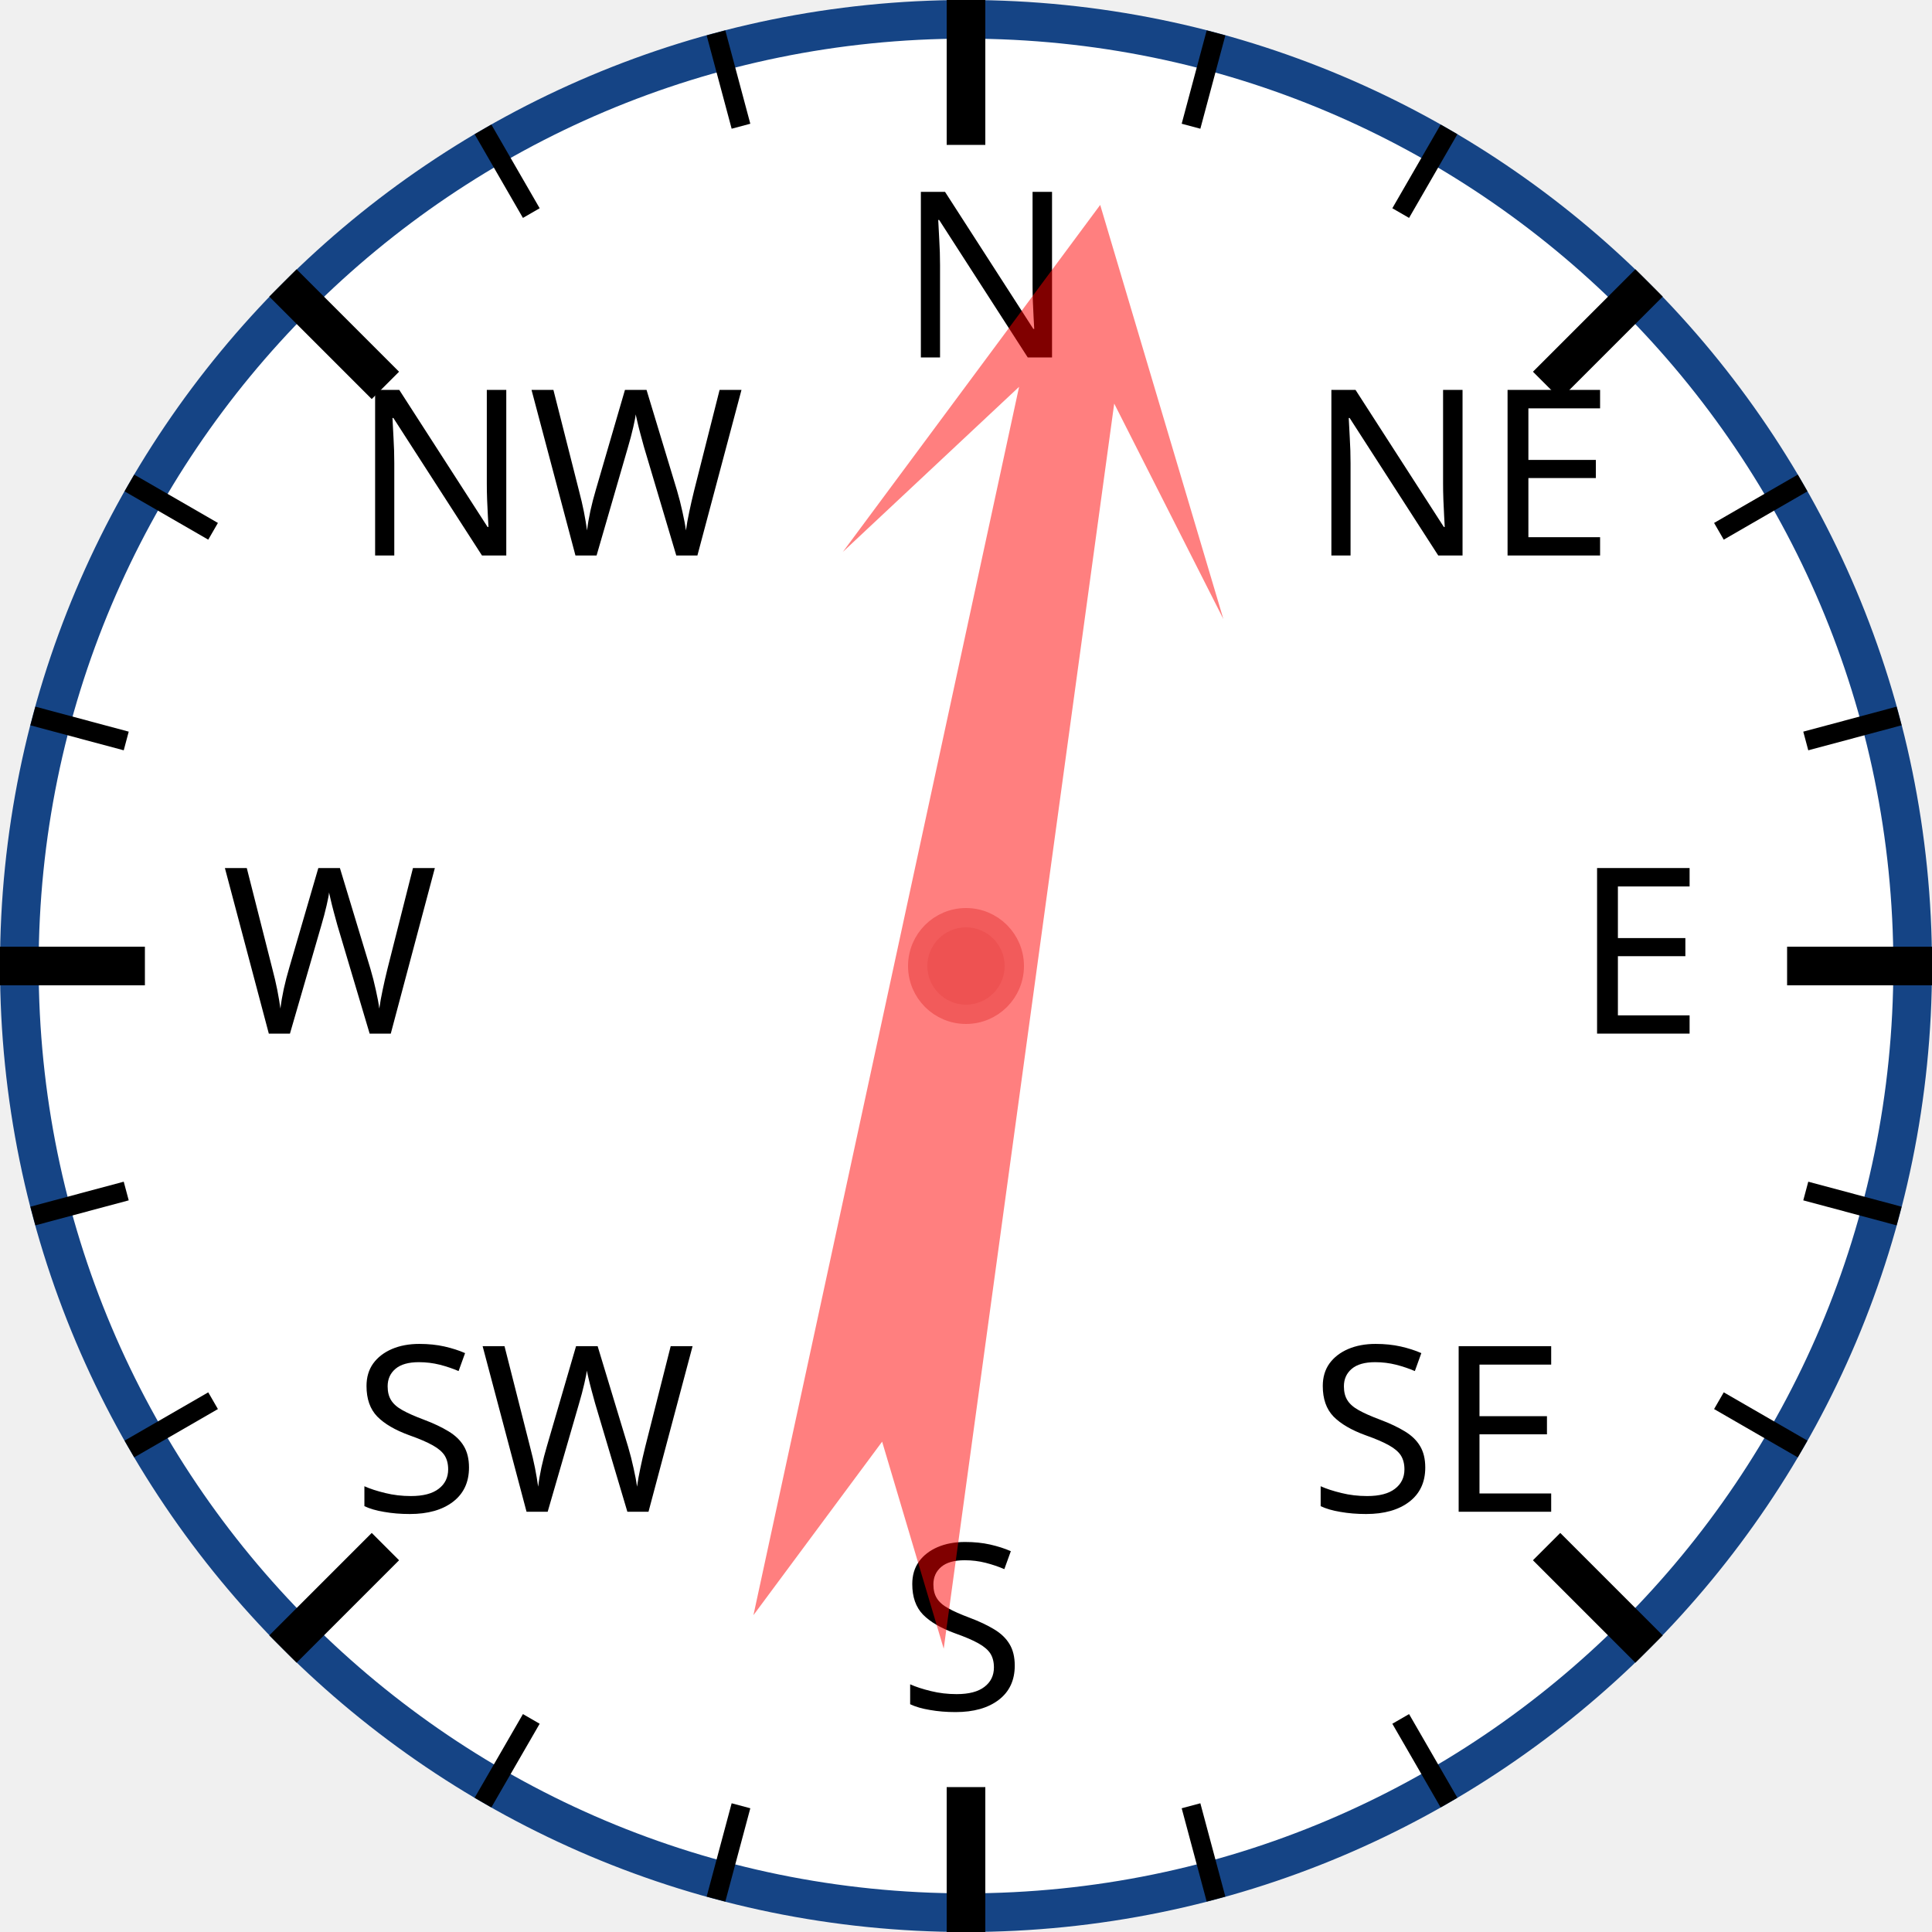
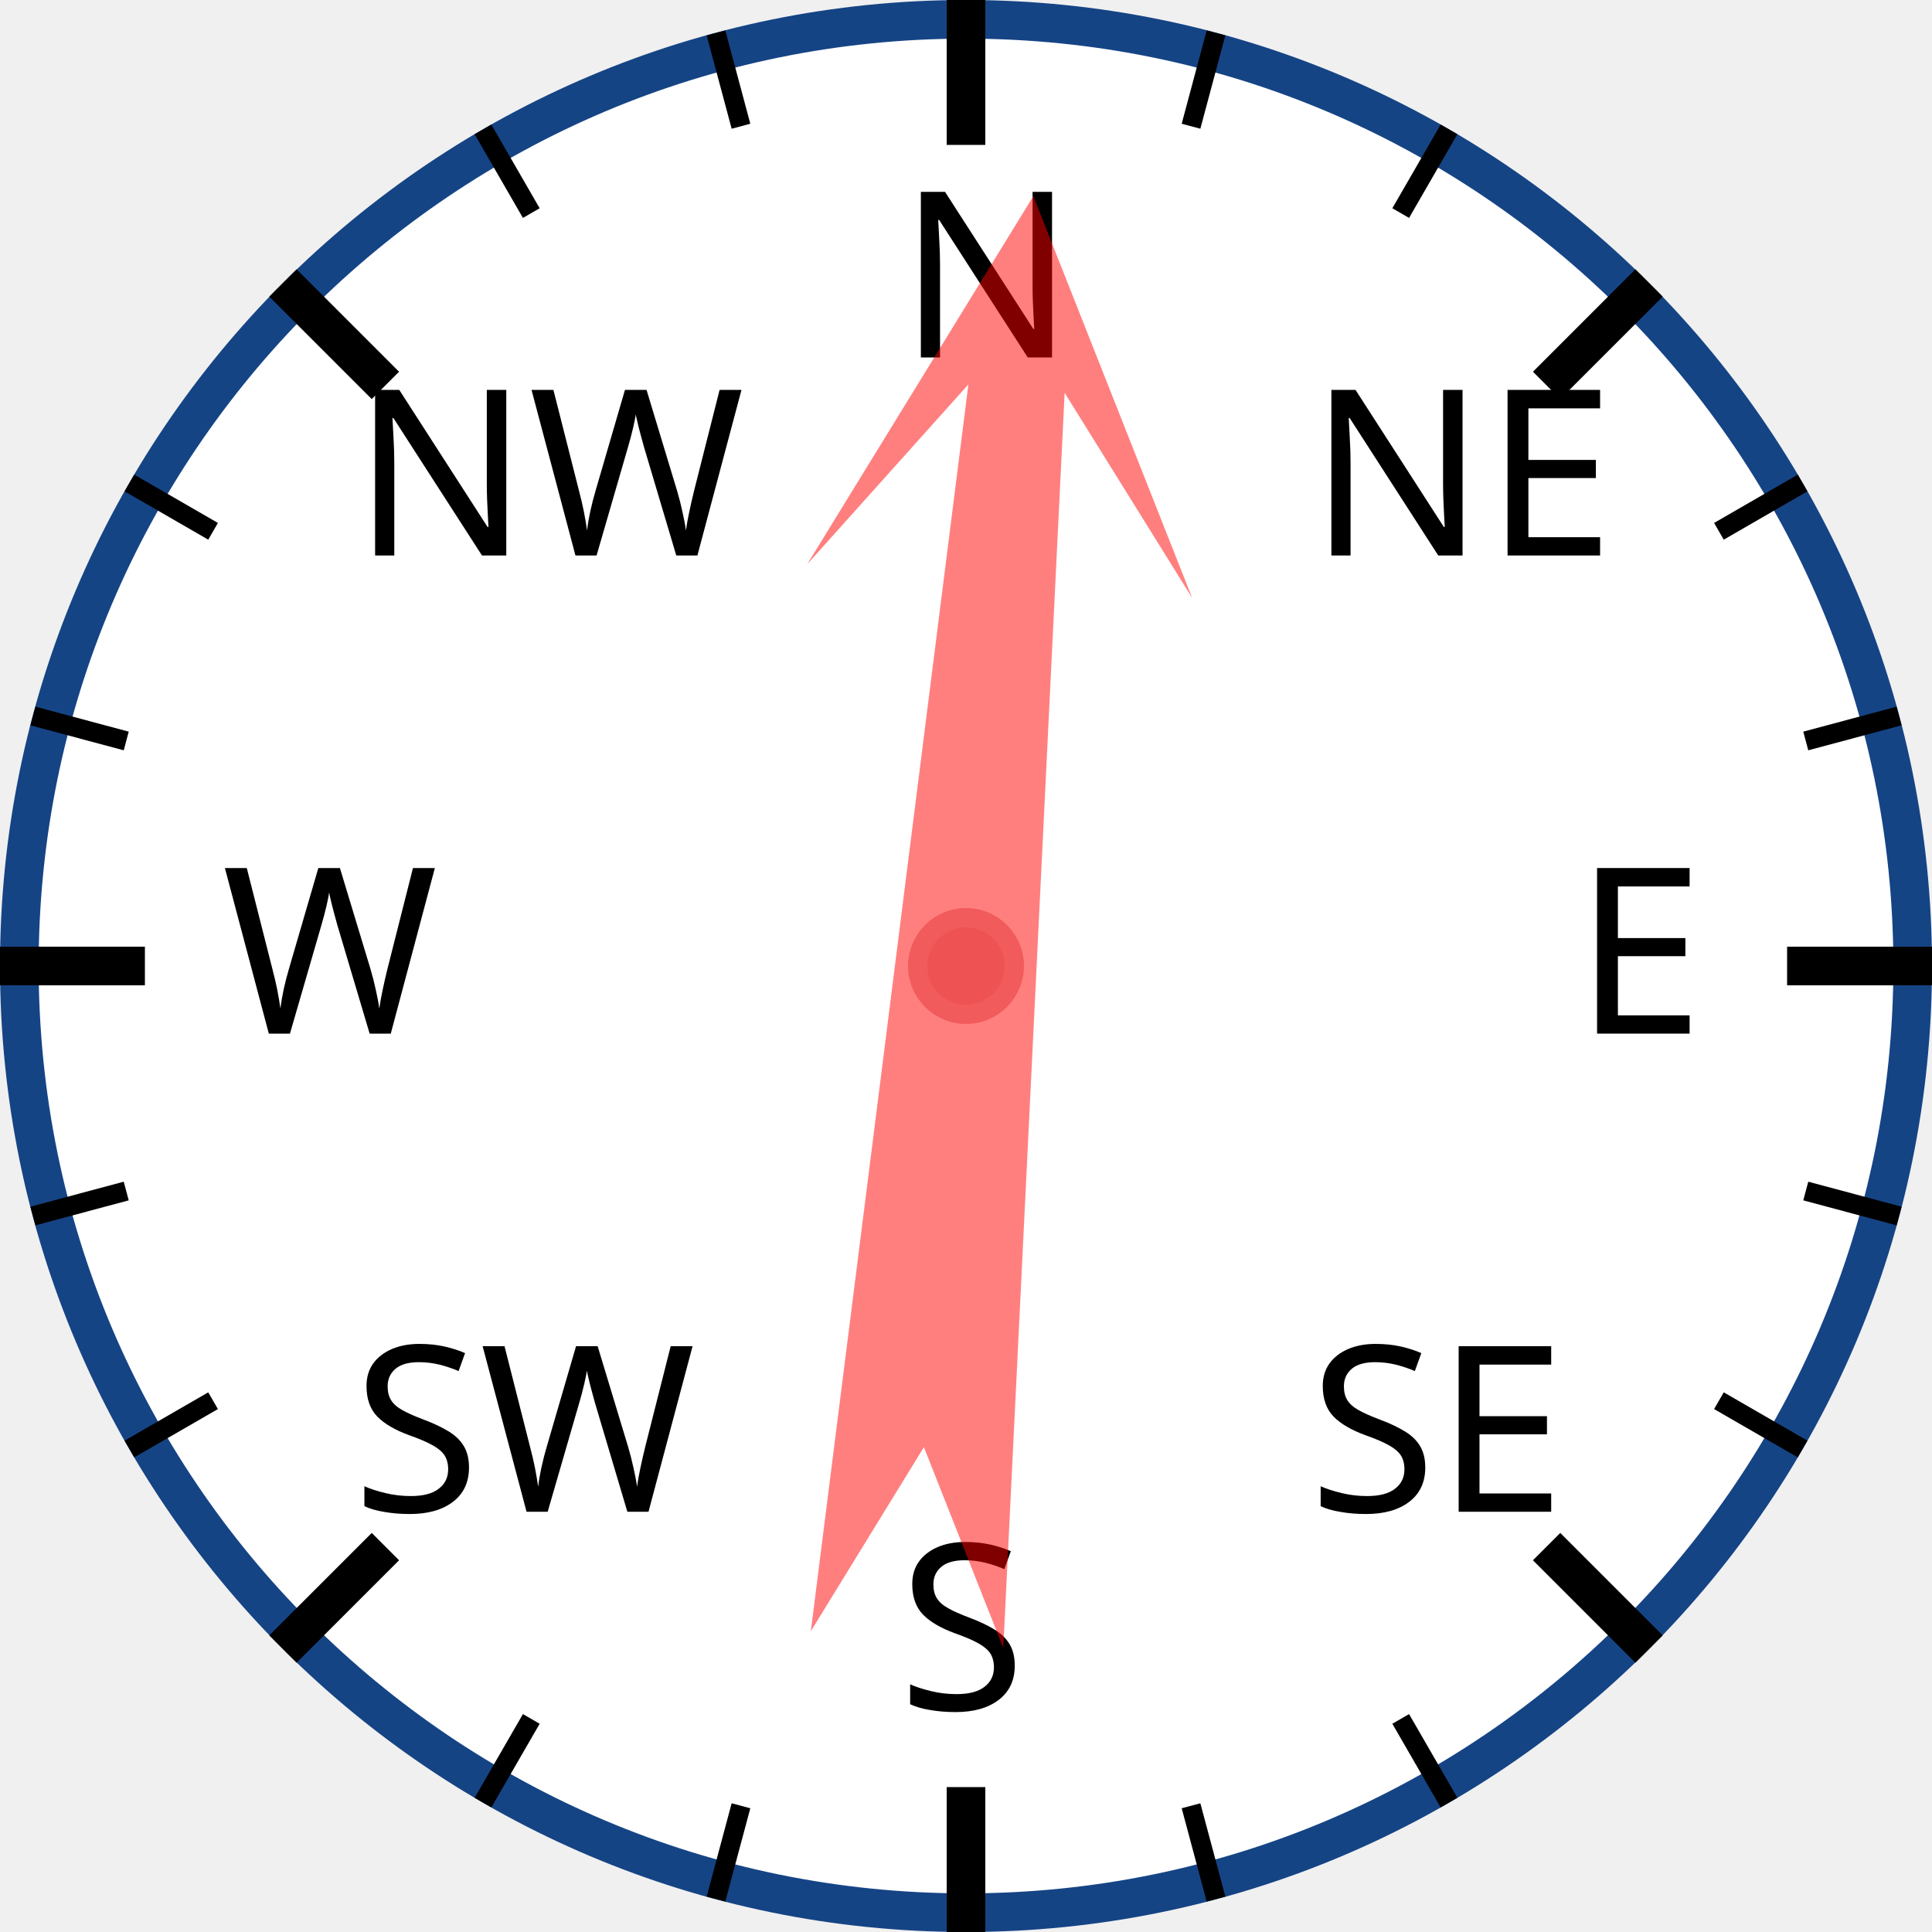
<svg xmlns="http://www.w3.org/2000/svg" width="120px" height="120px" viewBox="0 0 200 200">
  <circle cx="100" cy="100" r="98" style="fill: white; stroke: #154485; stroke-width: 4;" />
  <text x="93.0" y="37.0" style="font-family: sans-serif; font-size: 18pt;">N</text>
  <line x1="100.0" y1="0.0" x2="100.0" y2="15.0" style="stroke: black; stroke-width: 4;" />
  <line x1="74.118" y1="3.407" x2="76.706" y2="13.067" style="stroke: black; stroke-width: 2;" />
  <line x1="50" y1="13.397" x2="55" y2="22.058" style="stroke: black; stroke-width: 2;" />
  <text x="36.503" y="57.503" style="font-family: sans-serif; font-size: 18pt;">NW</text>
  <line x1="29.289" y1="29.289" x2="39.896" y2="39.896" style="stroke: black; stroke-width: 4;" />
  <line x1="13.397" y1="50" x2="22.058" y2="55" style="stroke: black; stroke-width: 2;" />
  <line x1="3.407" y1="74.118" x2="13.067" y2="76.706" style="stroke: black; stroke-width: 2;" />
  <text x="23.0" y="107.0" style="font-family: sans-serif; font-size: 18pt;">W</text>
  <line x1="0.0" y1="100.0" x2="15.0" y2="100.0" style="stroke: black; stroke-width: 4;" />
  <line x1="3.407" y1="125.882" x2="13.067" y2="123.294" style="stroke: black; stroke-width: 2;" />
  <line x1="13.397" y1="150" x2="22.058" y2="145" style="stroke: black; stroke-width: 2;" />
  <text x="36.503" y="156.497" style="font-family: sans-serif; font-size: 18pt;">SW</text>
  <line x1="29.289" y1="170.711" x2="39.896" y2="160.104" style="stroke: black; stroke-width: 4;" />
  <line x1="50" y1="186.603" x2="55" y2="177.942" style="stroke: black; stroke-width: 2;" />
  <line x1="74.118" y1="196.593" x2="76.706" y2="186.933" style="stroke: black; stroke-width: 2;" />
  <text x="93" y="177.0" style="font-family: sans-serif; font-size: 18pt;">S</text>
  <line x1="100" y1="200.0" x2="100" y2="185.0" style="stroke: black; stroke-width: 4;" />
  <line x1="125.882" y1="196.593" x2="123.294" y2="186.933" style="stroke: black; stroke-width: 2;" />
  <line x1="150.0" y1="186.603" x2="145.0" y2="177.942" style="stroke: black; stroke-width: 2;" />
  <text x="135.497" y="156.497" style="font-family: sans-serif; font-size: 18pt;">SE</text>
  <line x1="170.711" y1="170.711" x2="160.104" y2="160.104" style="stroke: black; stroke-width: 4;" />
  <line x1="186.603" y1="150" x2="177.942" y2="145" style="stroke: black; stroke-width: 2;" />
  <line x1="196.593" y1="125.882" x2="186.933" y2="123.294" style="stroke: black; stroke-width: 2;" />
  <text x="163.0" y="107" style="font-family: sans-serif; font-size: 18pt;">E</text>
  <line x1="200.0" y1="100" x2="185.0" y2="100" style="stroke: black; stroke-width: 4;" />
  <line x1="196.593" y1="74.118" x2="186.933" y2="76.706" style="stroke: black; stroke-width: 2;" />
  <line x1="186.603" y1="50" x2="177.942" y2="55" style="stroke: black; stroke-width: 2;" />
  <text x="135.497" y="57.503" style="font-family: sans-serif; font-size: 18pt;">NE</text>
  <line x1="170.711" y1="29.289" x2="160.104" y2="39.896" style="stroke: black; stroke-width: 4;" />
  <line x1="150" y1="13.397" x2="145" y2="22.058" style="stroke: black; stroke-width: 2;" />
  <line x1="125.882" y1="3.407" x2="123.294" y2="13.067" style="stroke: black; stroke-width: 2;" />
-   <polygon points="100 20 120 60 105 40 110 170 100 150 90 170 95 40 80 60" style="fill: red; fill-opacity: 0.5;" transform="rotate(10,100,100)" />
+   <polygon points="100 20 120 60 105 40 110 170 100 150 90 170 95 40 80 60" style="fill: red; fill-opacity: 0.5;" transform="rotate(5,100,100)" />
  <circle cx="100" cy="100" r="5" style="fill: #EE5252; stroke: #F25B5B; stroke-width: 2;" />
</svg>
